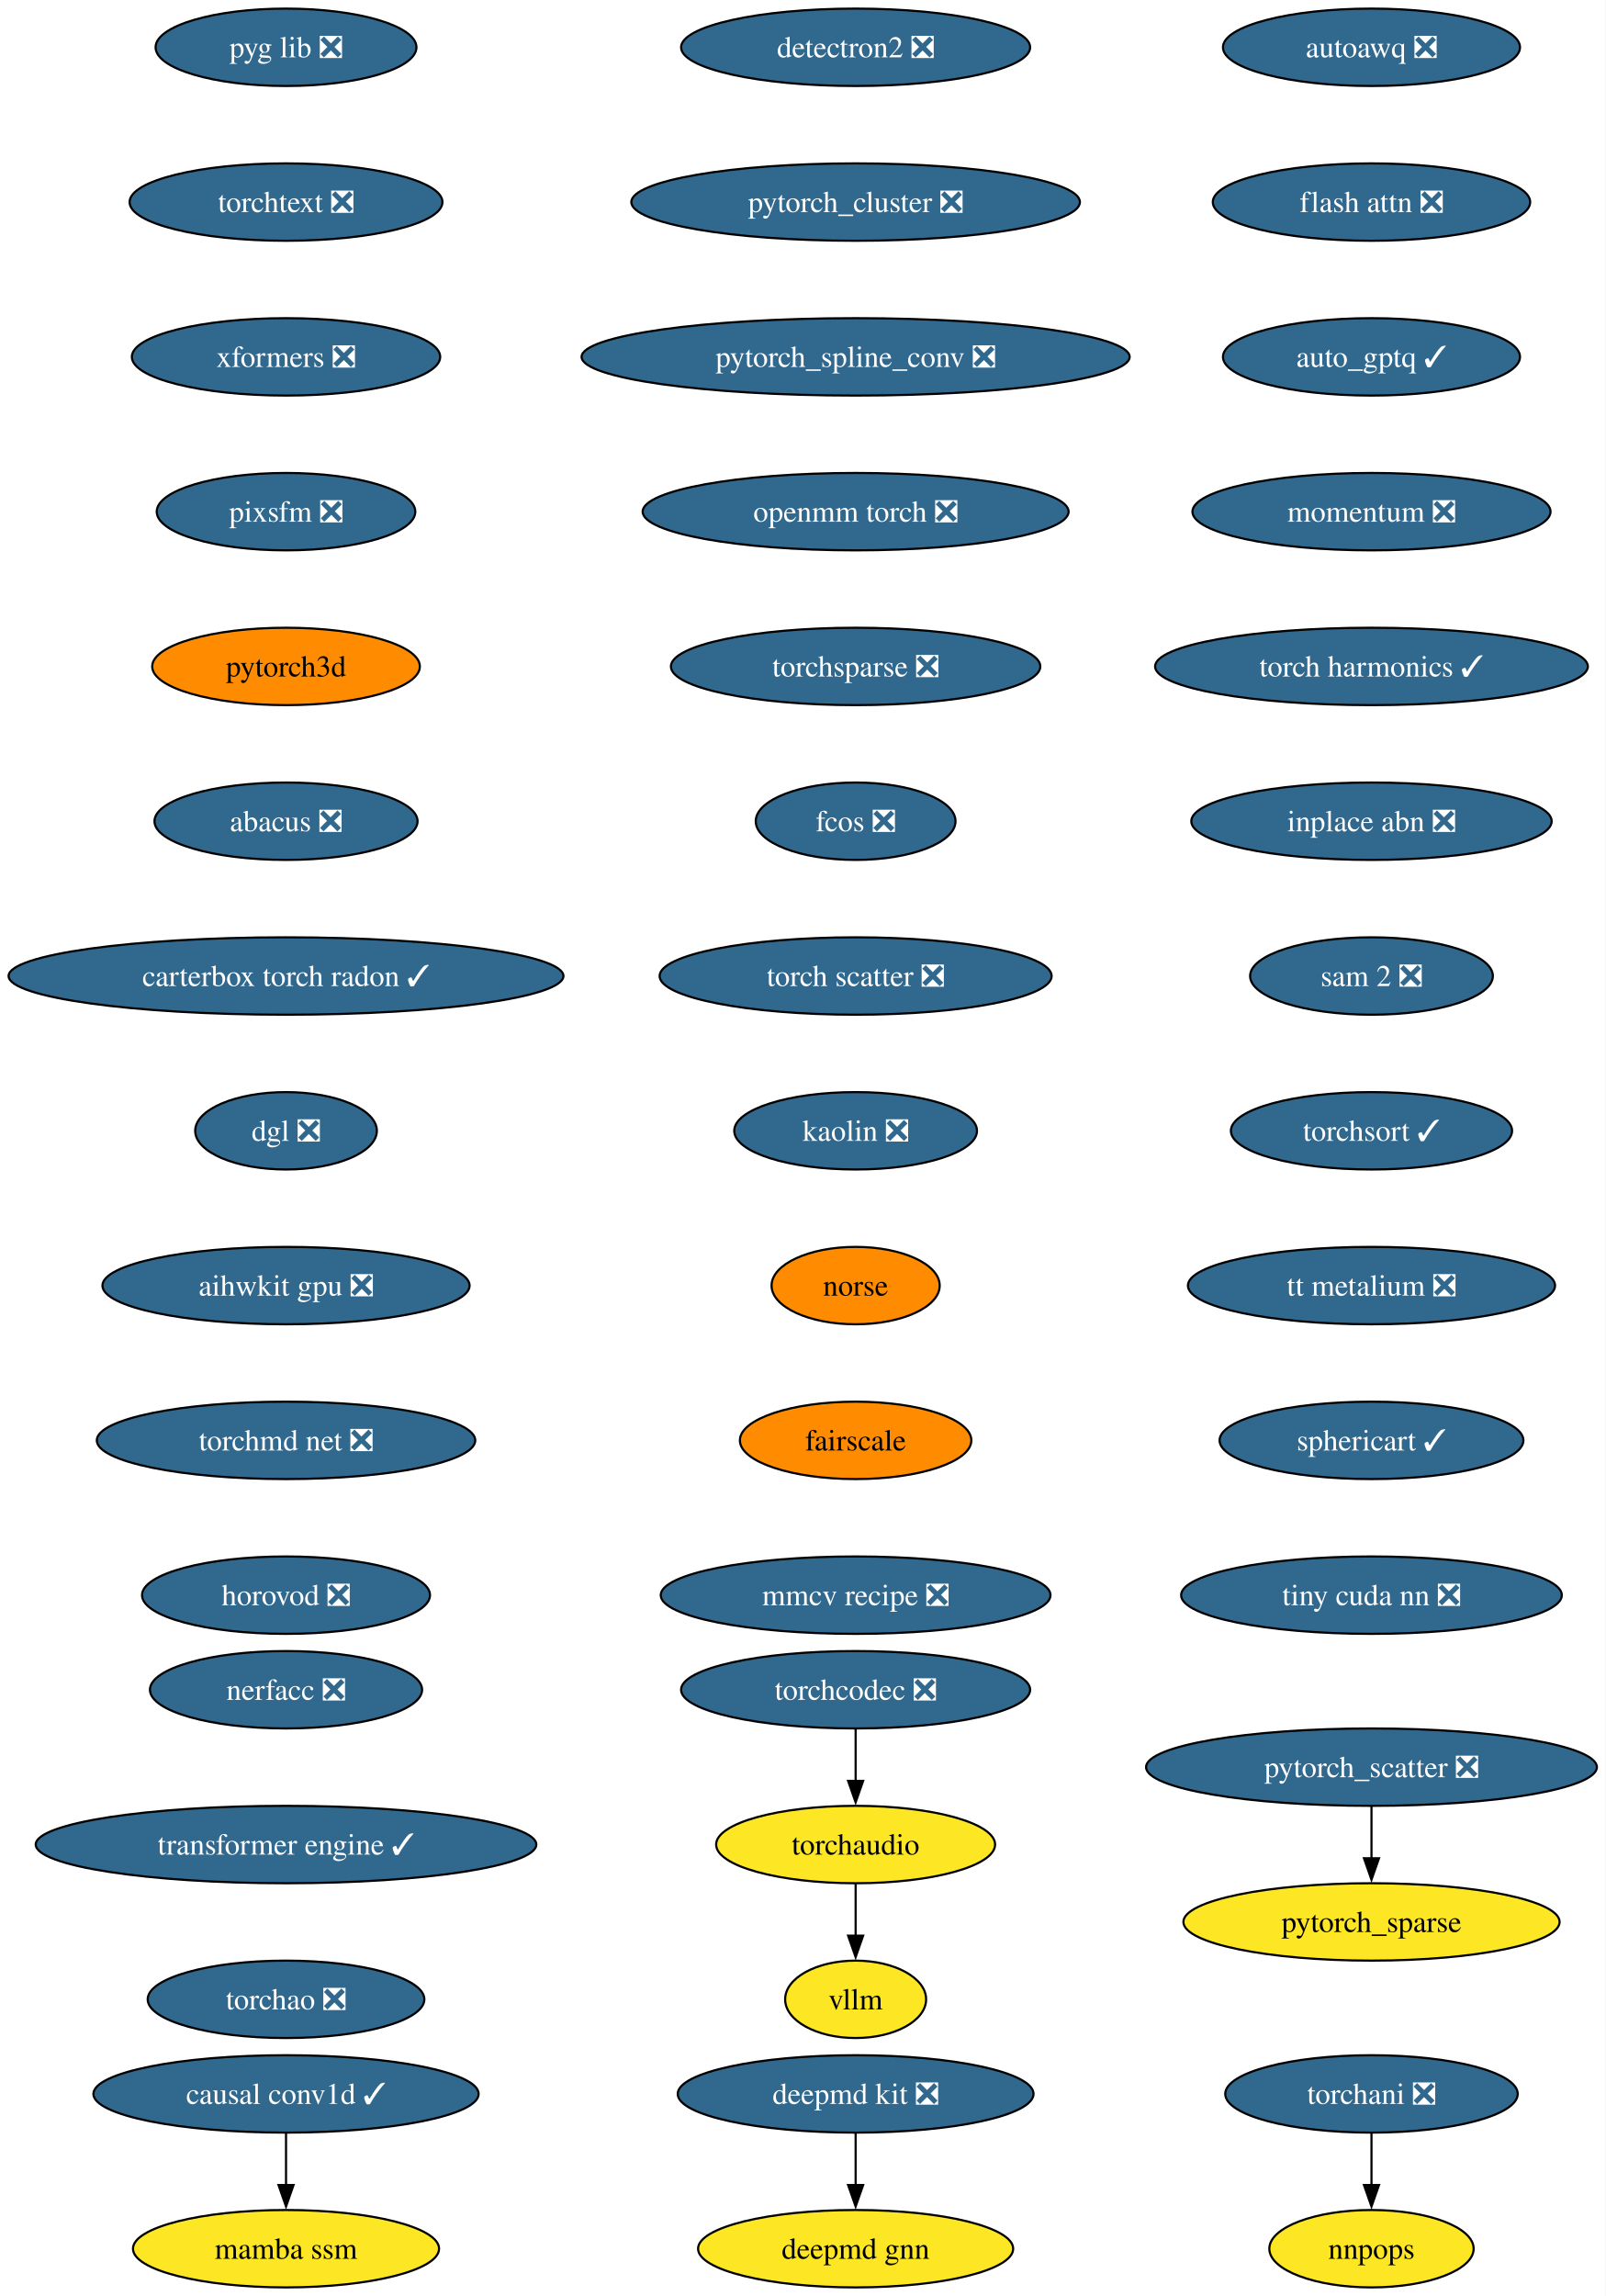
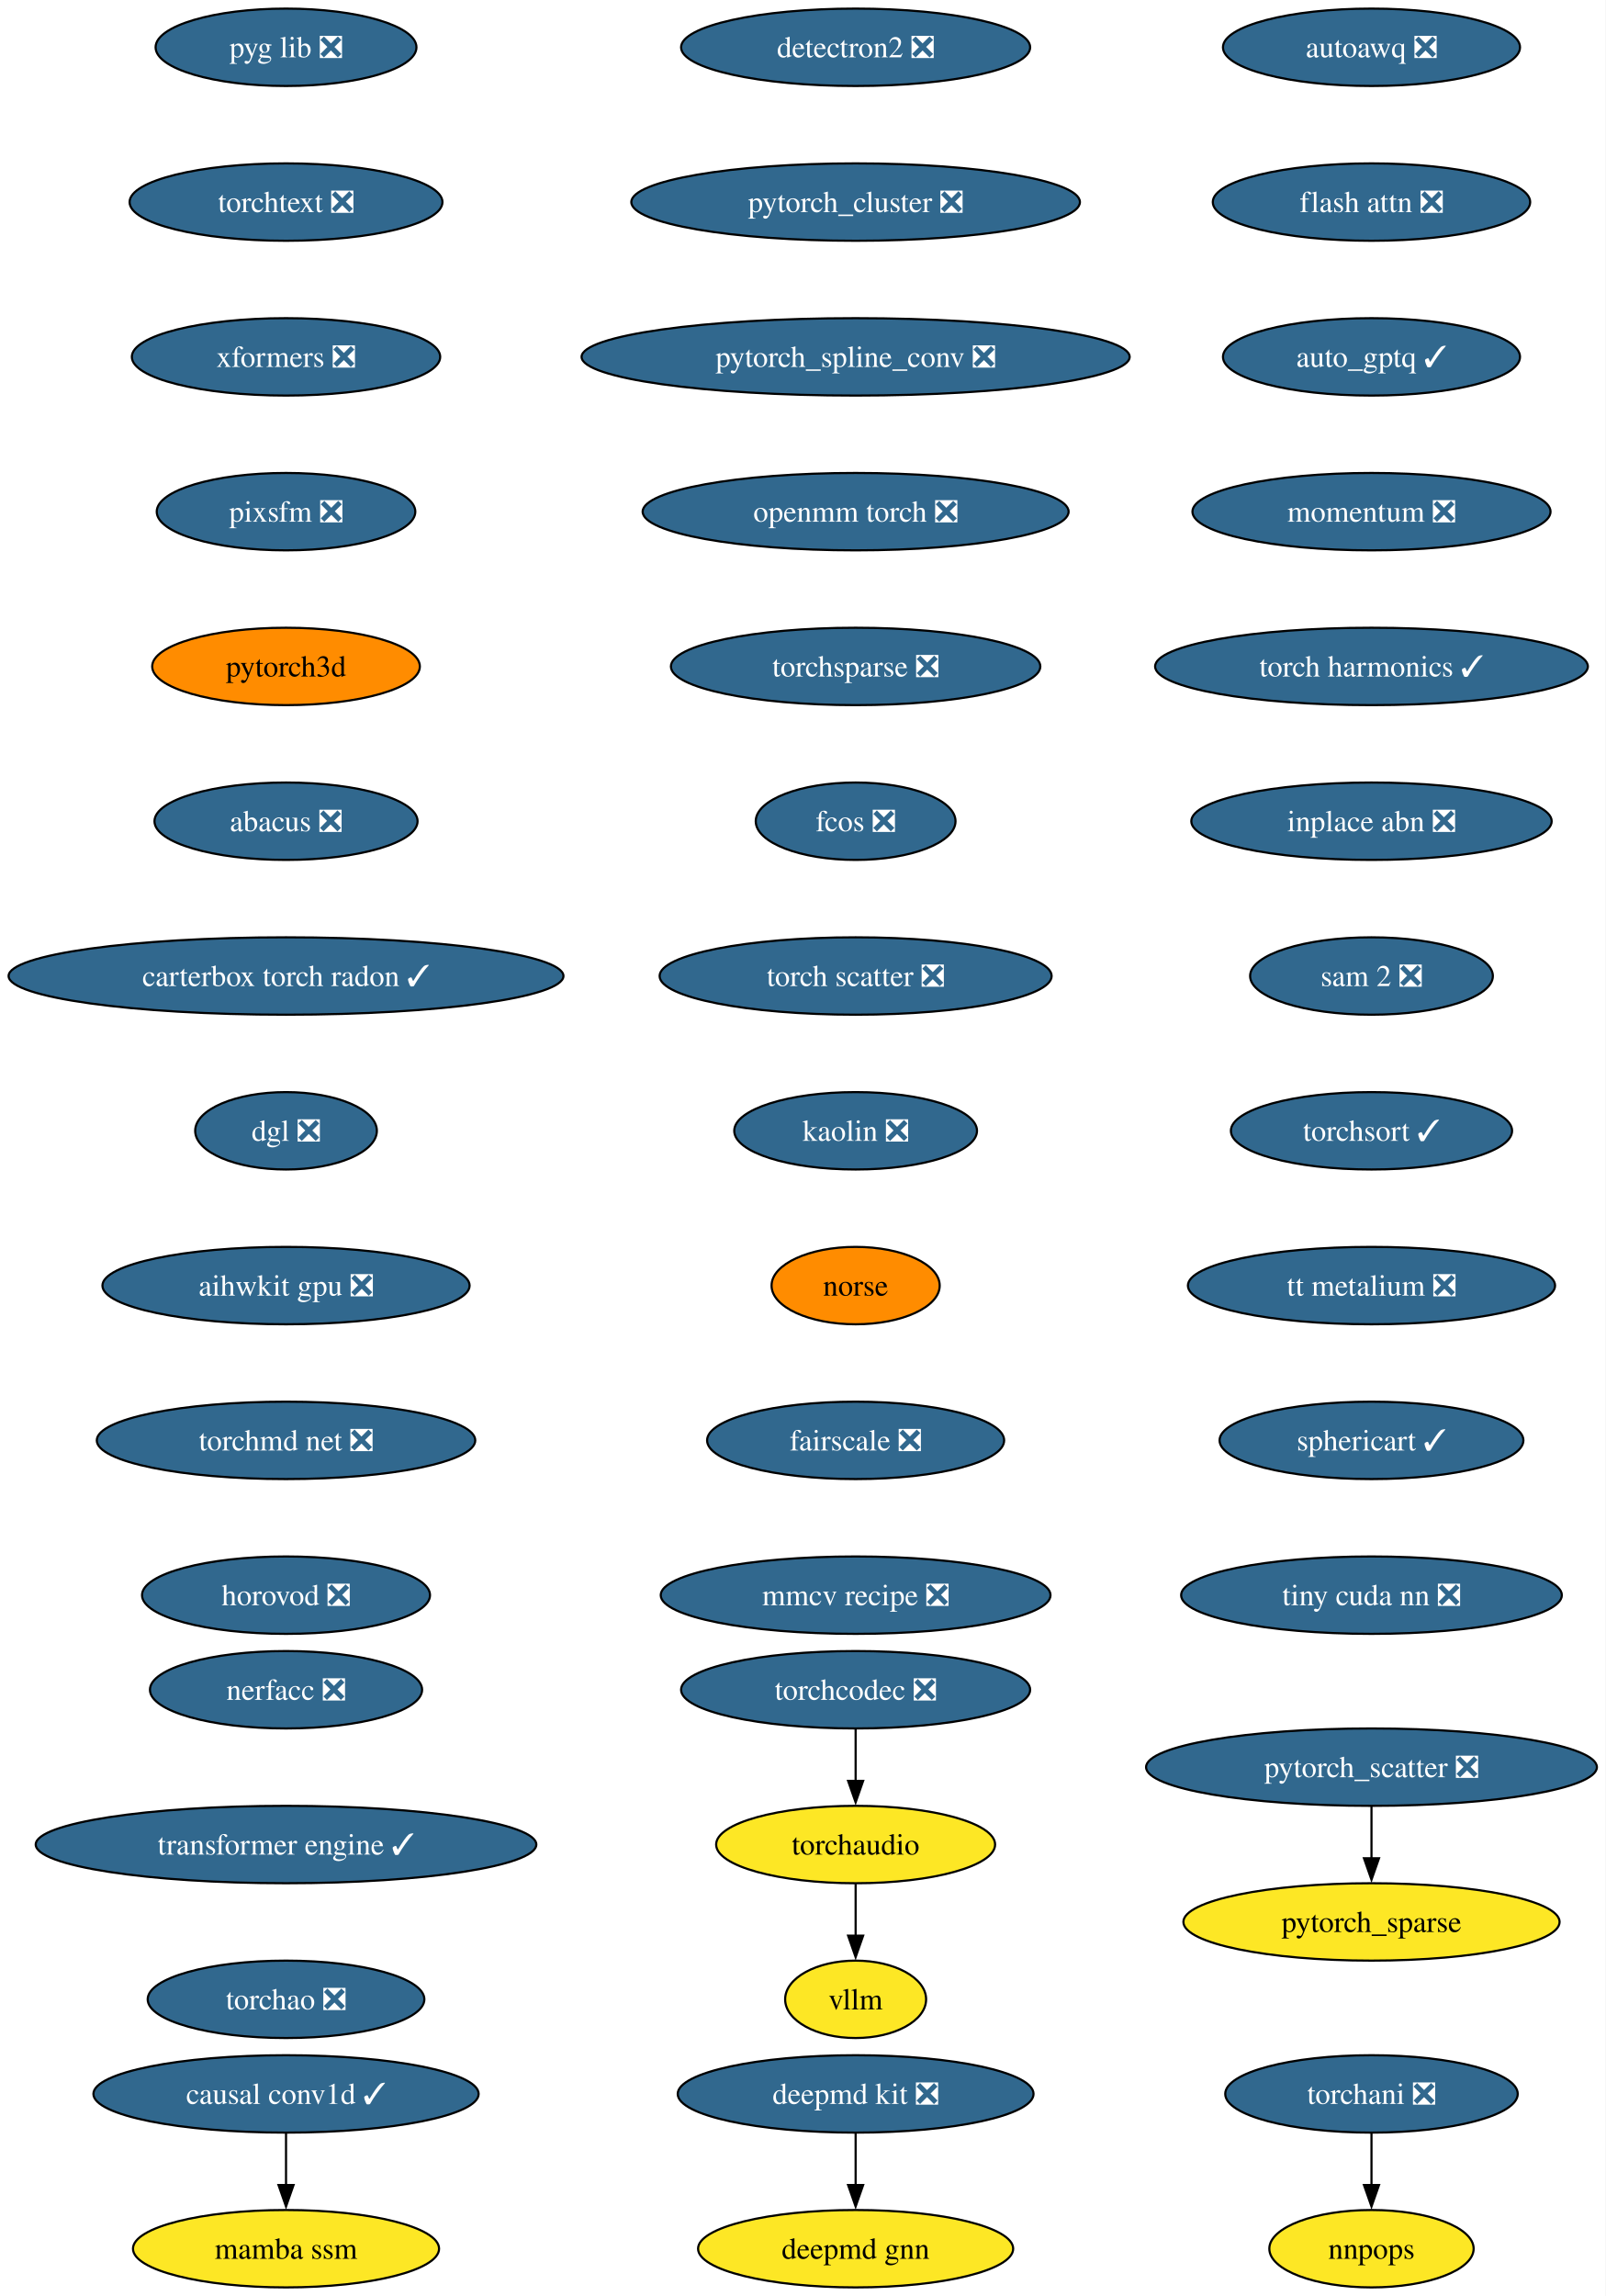
<svg xmlns="http://www.w3.org/2000/svg" xmlns:xlink="http://www.w3.org/1999/xlink" width="747pt" height="1068pt" viewBox="0.00 0.00 747.00 1068.00">
  <g id="graph0" class="graph" transform="scale(1 1) rotate(0) translate(4 1064)">
    <polygon fill="white" stroke="none" points="-4,4 -4,-1064 742.94,-1064 742.94,4 -4,4" />
    <g id="node1" class="node">
      <g id="a_node1">
        <a xlink:href="https://github.com/conda-forge/deepmd-kit-feedstock/pull/111" xlink:title="deepmd kit ❎">
          <ellipse fill="#31688e" stroke="black" cx="394.07" cy="-90" rx="82.77" ry="18" />
          <text xml:space="preserve" text-anchor="middle" x="394.07" y="-85.33" font-family="Times,serif" font-size="14.00" fill="white">deepmd kit ❎</text>
        </a>
      </g>
    </g>
    <g id="node2" class="node">
      <g id="a_node2">
        <a xlink:href="https://github.com/conda-forge/deepmd-gnn-feedstock" xlink:title="deepmd gnn">
          <ellipse fill="#fde725" stroke="black" cx="394.07" cy="-18" rx="73.3" ry="18" />
          <text xml:space="preserve" text-anchor="middle" x="394.07" y="-13.32" font-family="Times,serif" font-size="14.00">deepmd gnn</text>
        </a>
      </g>
    </g>
    <g id="edge1" class="edge">
      <path fill="none" stroke="black" d="M394.07,-71.7C394.07,-64.41 394.07,-55.73 394.07,-47.54" />
      <polygon fill="black" stroke="black" points="397.57,-47.62 394.07,-37.62 390.57,-47.62 397.57,-47.62" />
    </g>
    <g id="node3" class="node">
      <g id="a_node3">
        <a xlink:href="https://github.com/conda-forge/detectron2-feedstock/pull/54" xlink:title="detectron2 ❎">
          <ellipse fill="#31688e" stroke="black" cx="394.07" cy="-1042" rx="81.2" ry="18" />
          <text xml:space="preserve" text-anchor="middle" x="394.07" y="-1037.33" font-family="Times,serif" font-size="14.00" fill="white">detectron2 ❎</text>
        </a>
      </g>
    </g>
    <g id="node4" class="node">
      <g id="a_node4">
        <a xlink:href="https://github.com/conda-forge/pytorch_cluster-feedstock/pull/64" xlink:title="pytorch_cluster ❎">
          <ellipse fill="#31688e" stroke="black" cx="394.07" cy="-970" rx="104.35" ry="18" />
          <text xml:space="preserve" text-anchor="middle" x="394.07" y="-965.33" font-family="Times,serif" font-size="14.00" fill="white">pytorch_cluster ❎</text>
        </a>
      </g>
    </g>
    <g id="node5" class="node">
      <g id="a_node5">
        <a xlink:href="https://github.com/conda-forge/pytorch_spline_conv-feedstock/pull/46" xlink:title="pytorch_spline_conv ❎">
          <ellipse fill="#31688e" stroke="black" cx="394.07" cy="-898" rx="127.49" ry="18" />
          <text xml:space="preserve" text-anchor="middle" x="394.07" y="-893.33" font-family="Times,serif" font-size="14.00" fill="white">pytorch_spline_conv ❎</text>
        </a>
      </g>
    </g>
    <g id="node8" class="node">
      <g id="a_node8">
        <a xlink:href="https://github.com/conda-forge/openmm-torch-feedstock/pull/65" xlink:title="openmm torch ❎">
          <ellipse fill="#31688e" stroke="black" cx="394.07" cy="-826" rx="99.08" ry="18" />
          <text xml:space="preserve" text-anchor="middle" x="394.07" y="-821.33" font-family="Times,serif" font-size="14.00" fill="white">openmm torch ❎</text>
        </a>
      </g>
    </g>
    <g id="node6" class="node">
      <g id="a_node6">
        <a xlink:href="https://github.com/conda-forge/pytorch_scatter-feedstock/pull/79" xlink:title="pytorch_scatter ❎">
          <ellipse fill="#31688e" stroke="black" cx="634.07" cy="-242" rx="104.87" ry="18" />
          <text xml:space="preserve" text-anchor="middle" x="634.07" y="-237.32" font-family="Times,serif" font-size="14.00" fill="white">pytorch_scatter ❎</text>
        </a>
      </g>
    </g>
    <g id="node7" class="node">
      <g id="a_node7">
        <a xlink:href="https://github.com/conda-forge/pytorch_sparse-feedstock" xlink:title="pytorch_sparse">
          <ellipse fill="#fde725" stroke="black" cx="634.07" cy="-170" rx="87.51" ry="18" />
          <text xml:space="preserve" text-anchor="middle" x="634.07" y="-165.32" font-family="Times,serif" font-size="14.00">pytorch_sparse</text>
        </a>
      </g>
    </g>
    <g id="edge4" class="edge">
      <path fill="none" stroke="black" d="M634.07,-223.7C634.07,-216.41 634.07,-207.73 634.07,-199.54" />
      <polygon fill="black" stroke="black" points="637.57,-199.62 634.07,-189.62 630.57,-199.62 637.57,-199.62" />
    </g>
    <g id="node11" class="node">
      <g id="a_node11">
        <a xlink:href="https://github.com/conda-forge/torchsparse-feedstock/pull/44" xlink:title="torchsparse ❎">
          <ellipse fill="#31688e" stroke="black" cx="394.07" cy="-754" rx="85.93" ry="18" />
          <text xml:space="preserve" text-anchor="middle" x="394.07" y="-749.33" font-family="Times,serif" font-size="14.00" fill="white">torchsparse ❎</text>
        </a>
      </g>
    </g>
    <g id="node9" class="node">
      <g id="a_node9">
        <a xlink:href="https://github.com/conda-forge/torchani-feedstock/pull/55" xlink:title="torchani ❎">
          <ellipse fill="#31688e" stroke="black" cx="634.07" cy="-90" rx="68.04" ry="18" />
          <text xml:space="preserve" text-anchor="middle" x="634.07" y="-85.33" font-family="Times,serif" font-size="14.00" fill="white">torchani ❎</text>
        </a>
      </g>
    </g>
    <g id="node10" class="node">
      <g id="a_node10">
        <a xlink:href="https://github.com/conda-forge/nnpops-feedstock" xlink:title="nnpops">
          <ellipse fill="#fde725" stroke="black" cx="634.07" cy="-18" rx="47.53" ry="18" />
          <text xml:space="preserve" text-anchor="middle" x="634.07" y="-13.32" font-family="Times,serif" font-size="14.00">nnpops</text>
        </a>
      </g>
    </g>
    <g id="edge6" class="edge">
      <path fill="none" stroke="black" d="M634.07,-71.7C634.07,-64.41 634.07,-55.73 634.07,-47.54" />
      <polygon fill="black" stroke="black" points="637.57,-47.62 634.07,-37.62 630.57,-47.62 637.57,-47.62" />
    </g>
    <g id="node12" class="node">
      <g id="a_node12">
        <a xlink:href="https://github.com/conda-forge/fcos-feedstock/pull/28" xlink:title="fcos ❎">
          <ellipse fill="#31688e" stroke="black" cx="394.07" cy="-682" rx="46.47" ry="18" />
          <text xml:space="preserve" text-anchor="middle" x="394.07" y="-677.33" font-family="Times,serif" font-size="14.00" fill="white">fcos ❎</text>
        </a>
      </g>
    </g>
    <g id="node13" class="node">
      <g id="a_node13">
        <a xlink:href="https://github.com/conda-forge/torch-scatter-feedstock/pull/47" xlink:title="torch scatter ❎">
          <ellipse fill="#31688e" stroke="black" cx="394.07" cy="-610" rx="91.19" ry="18" />
          <text xml:space="preserve" text-anchor="middle" x="394.07" y="-605.33" font-family="Times,serif" font-size="14.00" fill="white">torch scatter ❎</text>
        </a>
      </g>
    </g>
    <g id="node14" class="node">
      <g id="a_node14">
        <a xlink:href="https://github.com/conda-forge/kaolin-feedstock/pull/45" xlink:title="kaolin ❎">
          <ellipse fill="#31688e" stroke="black" cx="394.07" cy="-538" rx="56.47" ry="18" />
          <text xml:space="preserve" text-anchor="middle" x="394.07" y="-533.33" font-family="Times,serif" font-size="14.00" fill="white">kaolin ❎</text>
        </a>
      </g>
    </g>
    <g id="node15" class="node">
      <g id="a_node15">
        <a xlink:href="https://github.com/conda-forge/norse-feedstock" xlink:title="norse">
          <ellipse fill="#ff8c00" stroke="black" cx="394.07" cy="-466" rx="39.11" ry="18" />
          <text xml:space="preserve" text-anchor="middle" x="394.07" y="-461.32" font-family="Times,serif" font-size="14.00">norse</text>
        </a>
      </g>
    </g>
    <g id="node16" class="node">
      <g id="a_node16">
-         <a xlink:href="https://github.com/conda-forge/fairscale-feedstock" xlink:title="fairscale">
-           <ellipse fill="#ff8c00" stroke="black" cx="394.07" cy="-394" rx="53.84" ry="18" />
-           <text xml:space="preserve" text-anchor="middle" x="394.07" y="-389.32" font-family="Times,serif" font-size="14.00">fairscale</text>
+         <a xlink:href="https://github.com/conda-forge/fairscale-feedstock/pull/43" xlink:title="fairscale ❎">
+           <ellipse fill="#31688e" stroke="black" cx="394.07" cy="-394" rx="69.1" ry="18" />
+           <text xml:space="preserve" text-anchor="middle" x="394.07" y="-389.32" font-family="Times,serif" font-size="14.00" fill="white">fairscale ❎</text>
        </a>
      </g>
    </g>
    <g id="node17" class="node">
      <g id="a_node17">
        <a xlink:href="https://github.com/conda-forge/mmcv-recipe-feedstock/pull/45" xlink:title="mmcv recipe ❎">
          <ellipse fill="#31688e" stroke="black" cx="394.07" cy="-322" rx="90.67" ry="18" />
          <text xml:space="preserve" text-anchor="middle" x="394.07" y="-317.32" font-family="Times,serif" font-size="14.00" fill="white">mmcv recipe ❎</text>
        </a>
      </g>
    </g>
    <g id="node18" class="node">
      <g id="a_node18">
        <a xlink:href="https://github.com/conda-forge/pyg-lib-feedstock/pull/42" xlink:title="pyg lib ❎">
          <ellipse fill="#31688e" stroke="black" cx="129.07" cy="-1042" rx="60.68" ry="18" />
          <text xml:space="preserve" text-anchor="middle" x="129.07" y="-1037.33" font-family="Times,serif" font-size="14.00" fill="white">pyg lib ❎</text>
        </a>
      </g>
    </g>
    <g id="node19" class="node">
      <g id="a_node19">
        <a xlink:href="https://github.com/conda-forge/torchtext-feedstock/pull/36" xlink:title="torchtext ❎">
          <ellipse fill="#31688e" stroke="black" cx="129.07" cy="-970" rx="72.78" ry="18" />
          <text xml:space="preserve" text-anchor="middle" x="129.07" y="-965.33" font-family="Times,serif" font-size="14.00" fill="white">torchtext ❎</text>
        </a>
      </g>
    </g>
    <g id="node20" class="node">
      <g id="a_node20">
        <a xlink:href="https://github.com/conda-forge/xformers-feedstock/pull/64" xlink:title="xformers ❎">
          <ellipse fill="#31688e" stroke="black" cx="129.07" cy="-898" rx="71.73" ry="18" />
          <text xml:space="preserve" text-anchor="middle" x="129.07" y="-893.33" font-family="Times,serif" font-size="14.00" fill="white">xformers ❎</text>
        </a>
      </g>
    </g>
    <g id="node21" class="node">
      <g id="a_node21">
        <a xlink:href="https://github.com/conda-forge/pixsfm-feedstock/pull/40" xlink:title="pixsfm ❎">
          <ellipse fill="#31688e" stroke="black" cx="129.07" cy="-826" rx="60.15" ry="18" />
          <text xml:space="preserve" text-anchor="middle" x="129.07" y="-821.33" font-family="Times,serif" font-size="14.00" fill="white">pixsfm ❎</text>
        </a>
      </g>
    </g>
    <g id="node22" class="node">
      <g id="a_node22">
        <a xlink:href="https://github.com/conda-forge/pytorch3d-feedstock" xlink:title="pytorch3d">
          <ellipse fill="#ff8c00" stroke="black" cx="129.07" cy="-754" rx="62.26" ry="18" />
          <text xml:space="preserve" text-anchor="middle" x="129.07" y="-749.33" font-family="Times,serif" font-size="14.00">pytorch3d</text>
        </a>
      </g>
    </g>
    <g id="node23" class="node">
      <g id="a_node23">
        <a xlink:href="https://github.com/conda-forge/abacus-feedstock/pull/77" xlink:title="abacus ❎">
          <ellipse fill="#31688e" stroke="black" cx="129.07" cy="-682" rx="61.2" ry="18" />
          <text xml:space="preserve" text-anchor="middle" x="129.07" y="-677.33" font-family="Times,serif" font-size="14.00" fill="white">abacus ❎</text>
        </a>
      </g>
    </g>
    <g id="node24" class="node">
      <g id="a_node24">
        <a xlink:href="https://github.com/conda-forge/carterbox-torch-radon-feedstock/pull/21" xlink:title="carterbox torch radon ✓">
          <ellipse fill="#31688e" stroke="black" cx="129.07" cy="-610" rx="129.07" ry="18" />
          <text xml:space="preserve" text-anchor="middle" x="129.07" y="-605.33" font-family="Times,serif" font-size="14.00" fill="white">carterbox torch radon ✓</text>
        </a>
      </g>
    </g>
    <g id="node25" class="node">
      <g id="a_node25">
        <a xlink:href="https://github.com/conda-forge/dgl-feedstock/pull/63" xlink:title="dgl ❎">
          <ellipse fill="#31688e" stroke="black" cx="129.07" cy="-538" rx="42.26" ry="18" />
          <text xml:space="preserve" text-anchor="middle" x="129.07" y="-533.33" font-family="Times,serif" font-size="14.00" fill="white">dgl ❎</text>
        </a>
      </g>
    </g>
    <g id="node26" class="node">
      <g id="a_node26">
        <a xlink:href="https://github.com/conda-forge/aihwkit-gpu-feedstock/pull/29" xlink:title="aihwkit gpu ❎">
          <ellipse fill="#31688e" stroke="black" cx="129.07" cy="-466" rx="85.41" ry="18" />
          <text xml:space="preserve" text-anchor="middle" x="129.07" y="-461.32" font-family="Times,serif" font-size="14.00" fill="white">aihwkit gpu ❎</text>
        </a>
      </g>
    </g>
    <g id="node27" class="node">
      <g id="a_node27">
        <a xlink:href="https://github.com/conda-forge/torchmd-net-feedstock/pull/67" xlink:title="torchmd net ❎">
          <ellipse fill="#31688e" stroke="black" cx="129.07" cy="-394" rx="88.04" ry="18" />
          <text xml:space="preserve" text-anchor="middle" x="129.07" y="-389.32" font-family="Times,serif" font-size="14.00" fill="white">torchmd net ❎</text>
        </a>
      </g>
    </g>
    <g id="node28" class="node">
      <g id="a_node28">
        <a xlink:href="https://github.com/conda-forge/horovod-feedstock/pull/33" xlink:title="horovod ❎">
          <ellipse fill="#31688e" stroke="black" cx="129.07" cy="-322" rx="66.99" ry="18" />
          <text xml:space="preserve" text-anchor="middle" x="129.07" y="-317.32" font-family="Times,serif" font-size="14.00" fill="white">horovod ❎</text>
        </a>
      </g>
    </g>
    <g id="node29" class="node">
      <g id="a_node29">
        <a xlink:href="https://github.com/conda-forge/autoawq-feedstock/pull/35" xlink:title="autoawq ❎">
          <ellipse fill="#31688e" stroke="black" cx="634.07" cy="-1042" rx="69.1" ry="18" />
          <text xml:space="preserve" text-anchor="middle" x="634.07" y="-1037.33" font-family="Times,serif" font-size="14.00" fill="white">autoawq ❎</text>
        </a>
      </g>
    </g>
    <g id="node30" class="node">
      <g id="a_node30">
        <a xlink:href="https://github.com/conda-forge/flash-attn-feedstock/pull/42" xlink:title="flash attn ❎">
          <ellipse fill="#31688e" stroke="black" cx="634.07" cy="-970" rx="73.83" ry="18" />
          <text xml:space="preserve" text-anchor="middle" x="634.07" y="-965.33" font-family="Times,serif" font-size="14.00" fill="white">flash attn ❎</text>
        </a>
      </g>
    </g>
    <g id="node31" class="node">
      <g id="a_node31">
        <a xlink:href="https://github.com/conda-forge/auto_gptq-feedstock/pull/19" xlink:title="auto_gptq ✓">
          <ellipse fill="#31688e" stroke="black" cx="634.07" cy="-898" rx="69.1" ry="18" />
          <text xml:space="preserve" text-anchor="middle" x="634.07" y="-893.33" font-family="Times,serif" font-size="14.00" fill="white">auto_gptq ✓</text>
        </a>
      </g>
    </g>
    <g id="node32" class="node">
      <g id="a_node32">
        <a xlink:href="https://github.com/conda-forge/momentum-feedstock/pull/237" xlink:title="momentum ❎">
          <ellipse fill="#31688e" stroke="black" cx="634.07" cy="-826" rx="83.3" ry="18" />
          <text xml:space="preserve" text-anchor="middle" x="634.07" y="-821.33" font-family="Times,serif" font-size="14.00" fill="white">momentum ❎</text>
        </a>
      </g>
    </g>
    <g id="node33" class="node">
      <g id="a_node33">
        <a xlink:href="https://github.com/conda-forge/torch-harmonics-feedstock/pull/17" xlink:title="torch harmonics ✓">
          <ellipse fill="#31688e" stroke="black" cx="634.07" cy="-754" rx="100.66" ry="18" />
          <text xml:space="preserve" text-anchor="middle" x="634.07" y="-749.33" font-family="Times,serif" font-size="14.00" fill="white">torch harmonics ✓</text>
        </a>
      </g>
    </g>
    <g id="node34" class="node">
      <g id="a_node34">
        <a xlink:href="https://github.com/conda-forge/inplace-abn-feedstock/pull/21" xlink:title="inplace abn ❎">
          <ellipse fill="#31688e" stroke="black" cx="634.07" cy="-682" rx="83.83" ry="18" />
          <text xml:space="preserve" text-anchor="middle" x="634.07" y="-677.33" font-family="Times,serif" font-size="14.00" fill="white">inplace abn ❎</text>
        </a>
      </g>
    </g>
    <g id="node35" class="node">
      <g id="a_node35">
        <a xlink:href="https://github.com/conda-forge/sam-2-feedstock/pull/30" xlink:title="sam 2 ❎">
          <ellipse fill="#31688e" stroke="black" cx="634.07" cy="-610" rx="56.47" ry="18" />
          <text xml:space="preserve" text-anchor="middle" x="634.07" y="-605.33" font-family="Times,serif" font-size="14.00" fill="white">sam 2 ❎</text>
        </a>
      </g>
    </g>
    <g id="node38" class="node">
      <g id="a_node38">
        <a xlink:href="https://github.com/conda-forge/torchsort-feedstock/pull/12" xlink:title="torchsort ✓">
          <ellipse fill="#31688e" stroke="black" cx="634.07" cy="-538" rx="65.41" ry="18" />
          <text xml:space="preserve" text-anchor="middle" x="634.07" y="-533.33" font-family="Times,serif" font-size="14.00" fill="white">torchsort ✓</text>
        </a>
      </g>
    </g>
    <g id="node36" class="node">
      <g id="a_node36">
        <a xlink:href="https://github.com/conda-forge/torchaudio-feedstock" xlink:title="torchaudio">
          <ellipse fill="#fde725" stroke="black" cx="394.07" cy="-206" rx="64.89" ry="18" />
          <text xml:space="preserve" text-anchor="middle" x="394.07" y="-201.33" font-family="Times,serif" font-size="14.00">torchaudio</text>
        </a>
      </g>
    </g>
    <g id="node37" class="node">
      <g id="a_node37">
        <a xlink:href="https://github.com/conda-forge/vllm-feedstock" xlink:title="vllm">
          <ellipse fill="#fde725" stroke="black" cx="394.07" cy="-134" rx="32.79" ry="18" />
          <text xml:space="preserve" text-anchor="middle" x="394.07" y="-129.32" font-family="Times,serif" font-size="14.00">vllm</text>
        </a>
      </g>
    </g>
    <g id="edge30" class="edge">
      <path fill="none" stroke="black" d="M394.07,-187.7C394.07,-180.41 394.07,-171.73 394.07,-163.54" />
      <polygon fill="black" stroke="black" points="397.57,-163.62 394.07,-153.62 390.57,-163.62 397.57,-163.62" />
    </g>
    <g id="node39" class="node">
      <g id="a_node39">
        <a xlink:href="https://github.com/conda-forge/tt-metalium-feedstock/pull/18" xlink:title="tt metalium ❎">
          <ellipse fill="#31688e" stroke="black" cx="634.07" cy="-466" rx="85.41" ry="18" />
          <text xml:space="preserve" text-anchor="middle" x="634.07" y="-461.32" font-family="Times,serif" font-size="14.00" fill="white">tt metalium ❎</text>
        </a>
      </g>
    </g>
    <g id="node40" class="node">
      <g id="a_node40">
        <a xlink:href="https://github.com/conda-forge/sphericart-feedstock/pull/22" xlink:title="sphericart ✓">
          <ellipse fill="#31688e" stroke="black" cx="634.07" cy="-394" rx="70.68" ry="18" />
          <text xml:space="preserve" text-anchor="middle" x="634.07" y="-389.32" font-family="Times,serif" font-size="14.00" fill="white">sphericart ✓</text>
        </a>
      </g>
    </g>
    <g id="node41" class="node">
      <g id="a_node41">
        <a xlink:href="https://github.com/conda-forge/tiny-cuda-nn-feedstock/pull/13" xlink:title="tiny cuda nn ❎">
          <ellipse fill="#31688e" stroke="black" cx="634.07" cy="-322" rx="88.56" ry="18" />
          <text xml:space="preserve" text-anchor="middle" x="634.07" y="-317.32" font-family="Times,serif" font-size="14.00" fill="white">tiny cuda nn ❎</text>
        </a>
      </g>
    </g>
    <g id="node42" class="node">
      <g id="a_node42">
        <a xlink:href="https://github.com/conda-forge/torchcodec-feedstock/pull/42" xlink:title="torchcodec ❎">
          <ellipse fill="#31688e" stroke="black" cx="394.07" cy="-278" rx="81.2" ry="18" />
          <text xml:space="preserve" text-anchor="middle" x="394.07" y="-273.32" font-family="Times,serif" font-size="14.00" fill="white">torchcodec ❎</text>
        </a>
      </g>
    </g>
    <g id="edge35" class="edge">
      <path fill="none" stroke="black" d="M394.07,-259.7C394.07,-252.41 394.07,-243.73 394.07,-235.54" />
      <polygon fill="black" stroke="black" points="397.57,-235.62 394.07,-225.62 390.57,-235.62 397.57,-235.62" />
    </g>
    <g id="node43" class="node">
      <g id="a_node43">
        <a xlink:href="https://github.com/conda-forge/nerfacc-feedstock/pull/8" xlink:title="nerfacc ❎">
          <ellipse fill="#31688e" stroke="black" cx="129.07" cy="-278" rx="63.31" ry="18" />
          <text xml:space="preserve" text-anchor="middle" x="129.07" y="-273.32" font-family="Times,serif" font-size="14.00" fill="white">nerfacc ❎</text>
        </a>
      </g>
    </g>
    <g id="node44" class="node">
      <g id="a_node44">
        <a xlink:href="https://github.com/conda-forge/transformer-engine-feedstock/pull/21" xlink:title="transformer engine ✓">
          <ellipse fill="#31688e" stroke="black" cx="129.07" cy="-206" rx="116.45" ry="18" />
          <text xml:space="preserve" text-anchor="middle" x="129.07" y="-201.33" font-family="Times,serif" font-size="14.00" fill="white">transformer engine ✓</text>
        </a>
      </g>
    </g>
    <g id="node45" class="node">
      <g id="a_node45">
        <a xlink:href="https://github.com/conda-forge/torchao-feedstock/pull/11" xlink:title="torchao ❎">
          <ellipse fill="#31688e" stroke="black" cx="129.07" cy="-134" rx="64.36" ry="18" />
          <text xml:space="preserve" text-anchor="middle" x="129.07" y="-129.32" font-family="Times,serif" font-size="14.00" fill="white">torchao ❎</text>
        </a>
      </g>
    </g>
    <g id="node46" class="node">
      <g id="a_node46">
        <a xlink:href="https://github.com/conda-forge/causal-conv1d-feedstock/pull/21" xlink:title="causal conv1d ✓">
          <ellipse fill="#31688e" stroke="black" cx="129.07" cy="-90" rx="89.61" ry="18" />
          <text xml:space="preserve" text-anchor="middle" x="129.07" y="-85.33" font-family="Times,serif" font-size="14.00" fill="white">causal conv1d ✓</text>
        </a>
      </g>
    </g>
    <g id="node47" class="node">
      <g id="a_node47">
        <a xlink:href="https://github.com/conda-forge/mamba-ssm-feedstock" xlink:title="mamba ssm">
          <ellipse fill="#fde725" stroke="black" cx="129.07" cy="-18" rx="71.2" ry="18" />
          <text xml:space="preserve" text-anchor="middle" x="129.07" y="-13.32" font-family="Times,serif" font-size="14.00">mamba ssm</text>
        </a>
      </g>
    </g>
    <g id="edge38" class="edge">
      <path fill="none" stroke="black" d="M129.07,-71.7C129.07,-64.41 129.07,-55.73 129.07,-47.54" />
      <polygon fill="black" stroke="black" points="132.57,-47.62 129.07,-37.62 125.57,-47.62 132.57,-47.62" />
    </g>
  </g>
</svg>
